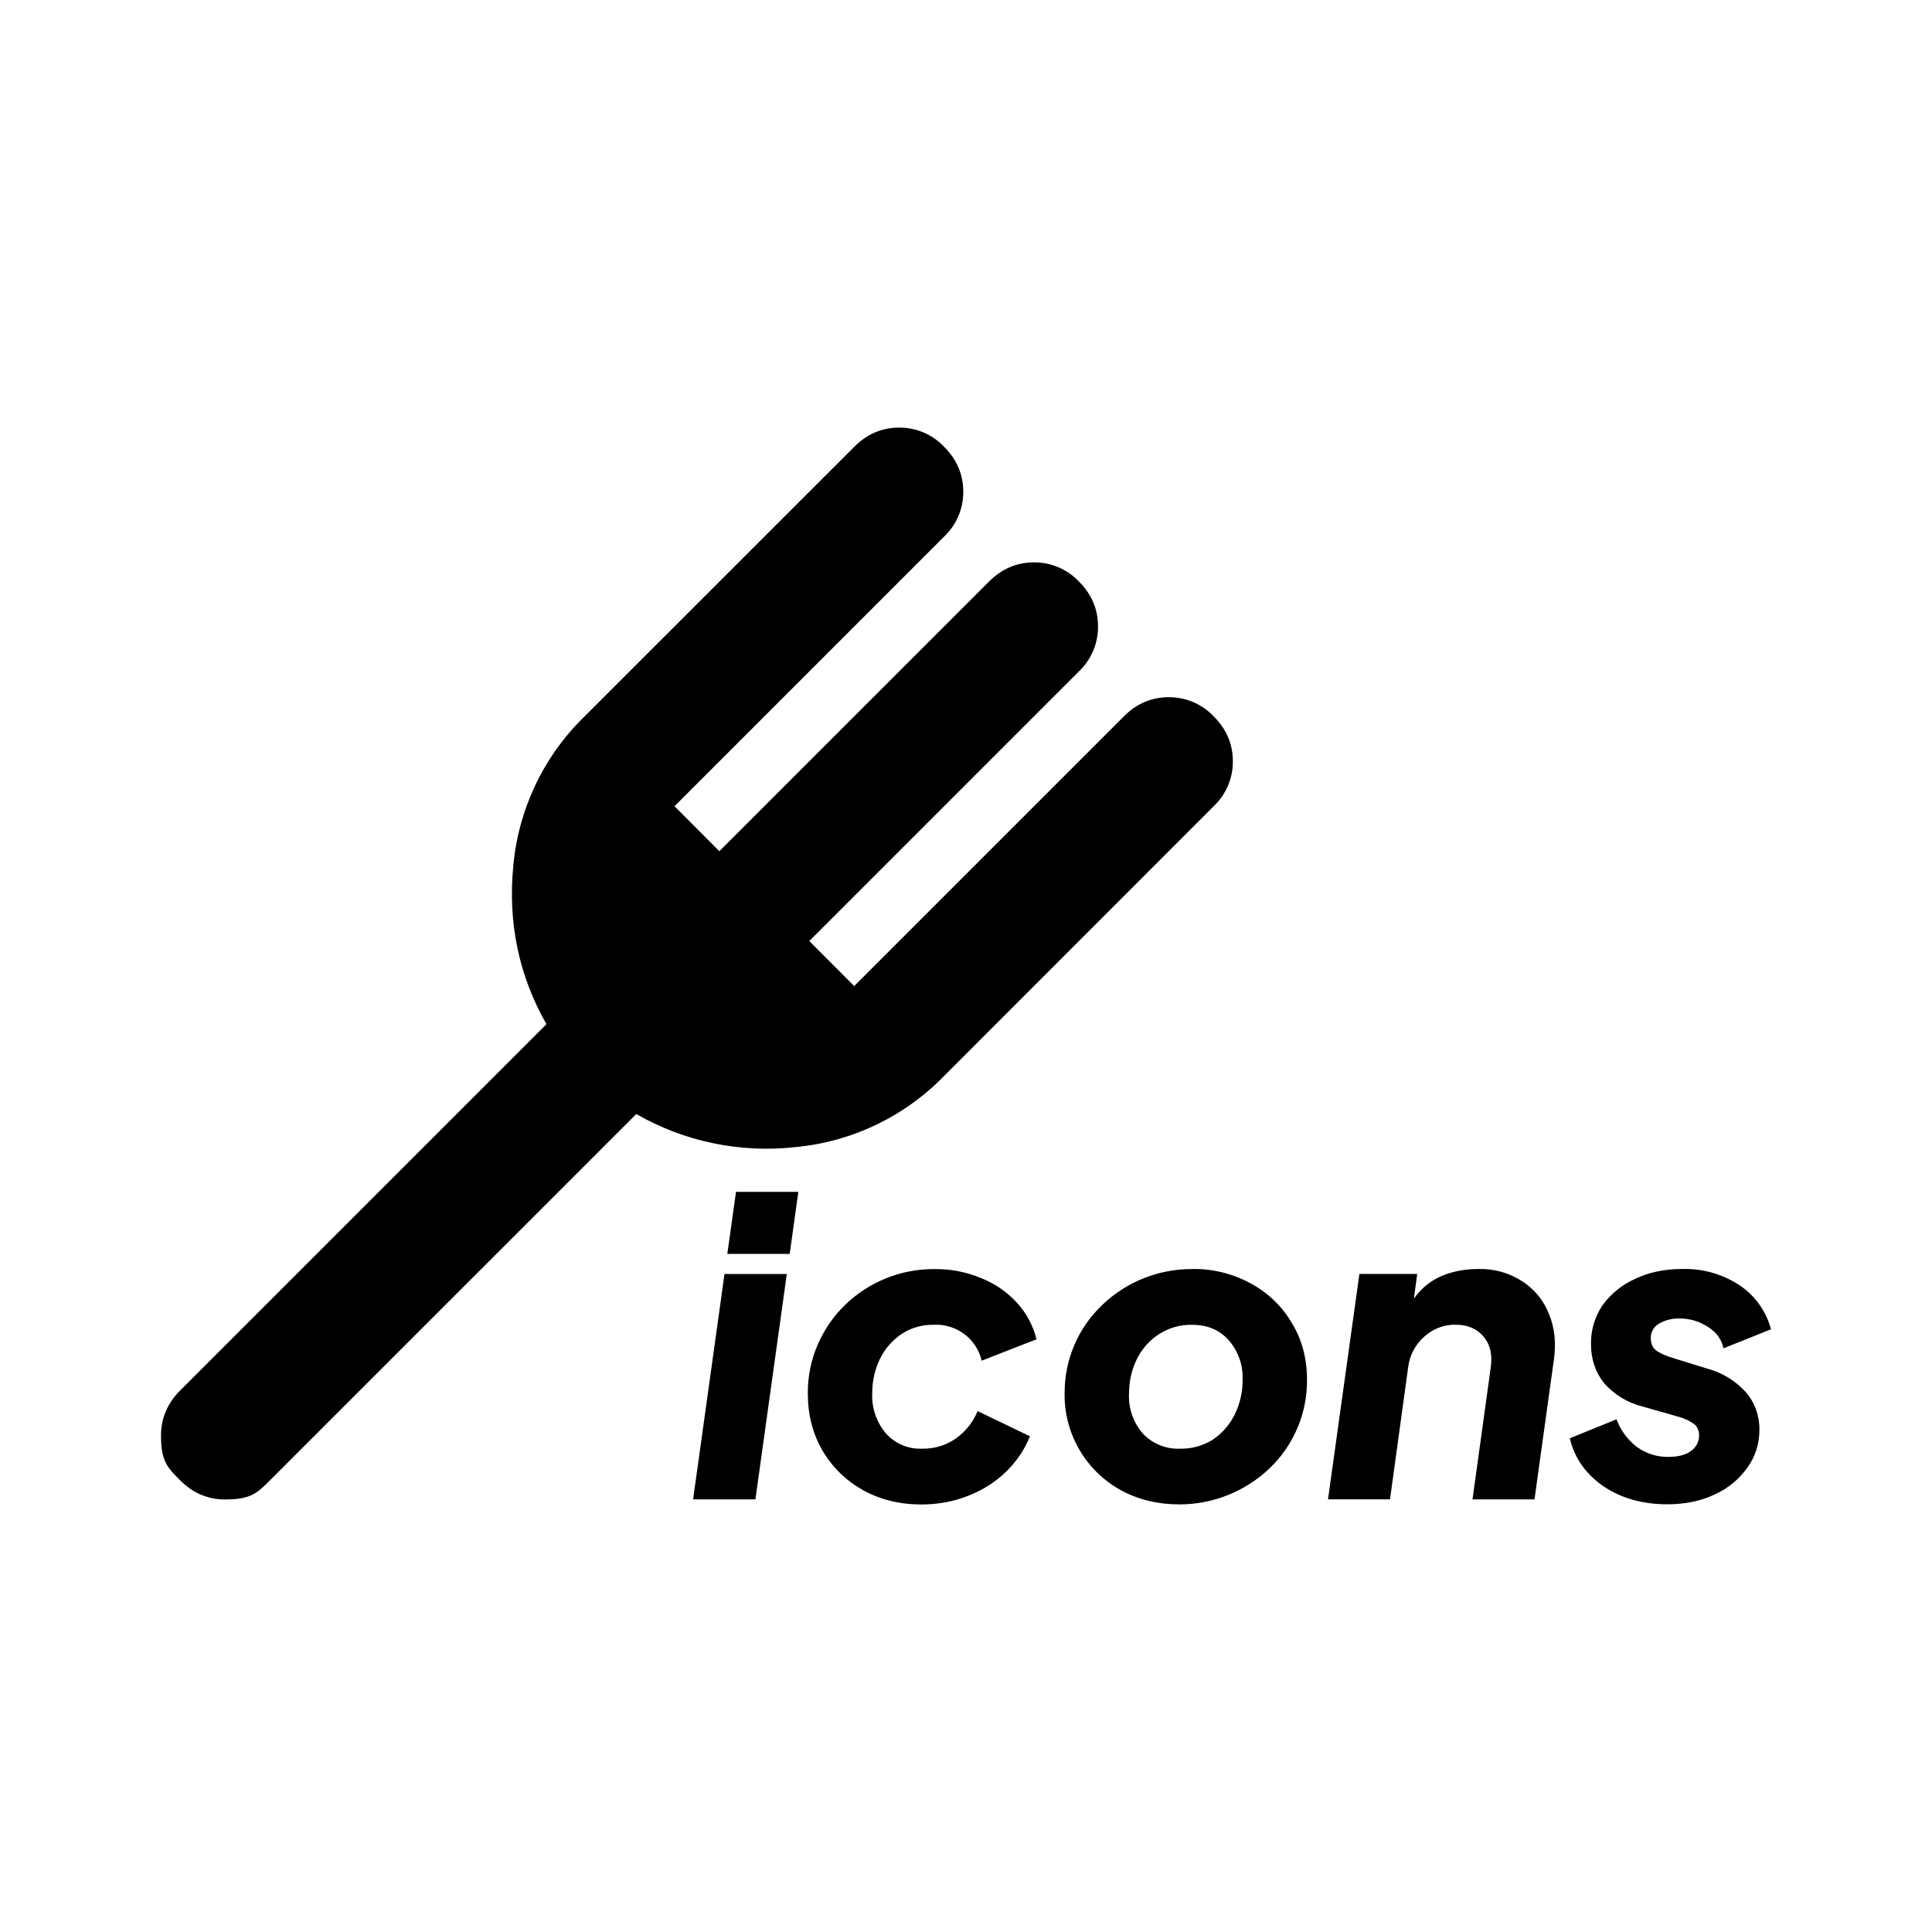
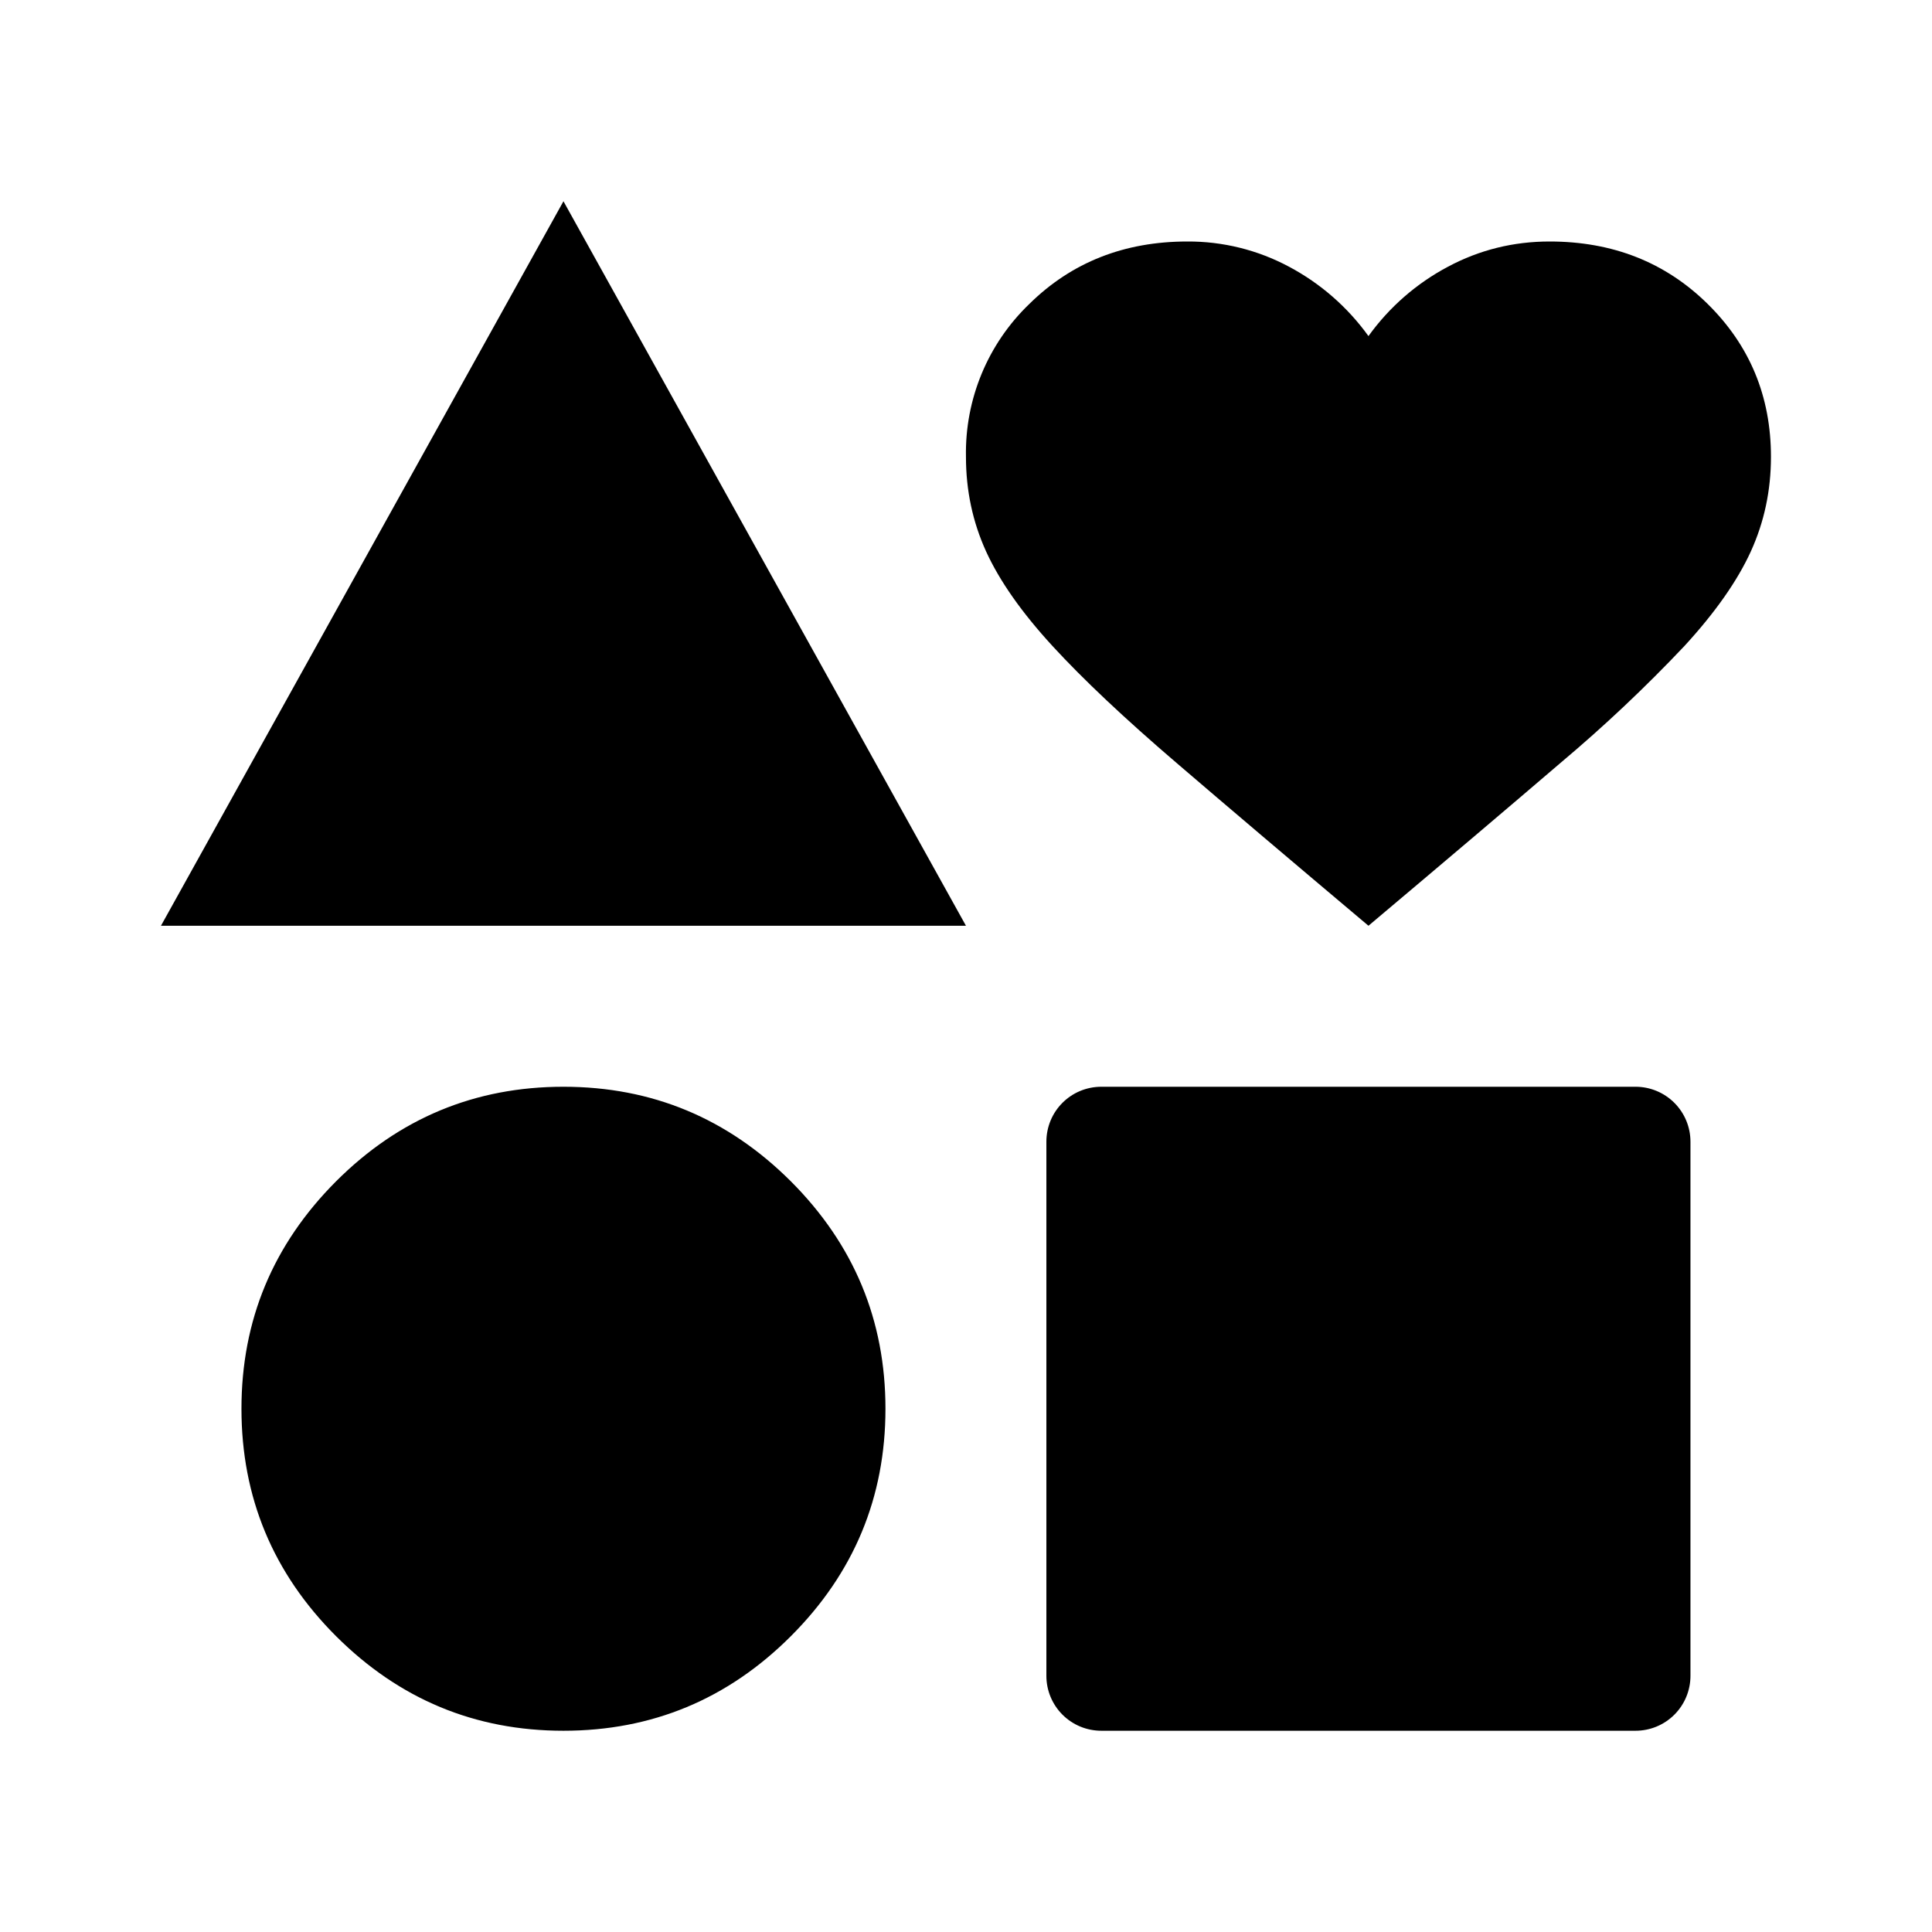
- <svg xmlns="http://www.w3.org/2000/svg" viewBox="0 0 24 24">
-   <path d="M11.17 5.312q-.321 0-.558.238l-3.35 3.349a2.96 2.96 0 0 0-.885 1.85q-.105 1.066.411 1.974l-4.55 4.55q-.237.237-.238.558c-.001.321.08.4.238.558q.237.238.558.238c.321 0 .4-.08.558-.238l4.55-4.55a3.25 3.25 0 0 0 1.975.411 2.96 2.96 0 0 0 1.85-.885l3.348-3.35a.76.76 0 0 0 .238-.558q0-.321-.238-.558a.76.76 0 0 0-.558-.238q-.321 0-.558.238l-3.35 3.35-.558-.559 3.35-3.35a.76.76 0 0 0 .237-.558q0-.321-.237-.558a.76.76 0 0 0-.558-.238q-.32 0-.559.238l-3.35 3.35-.557-.559 3.35-3.35a.76.76 0 0 0 .237-.557q0-.321-.238-.558a.76.76 0 0 0-.558-.238m-2.027 9.494-.108.77h.775l.107-.77zm2.467.959a1.58 1.58 0 0 0-1.113.446q-.216.21-.339.492a1.5 1.5 0 0 0-.123.606q0 .395.18.707.184.313.502.493.323.18.729.18.312 0 .584-.109.272-.107.467-.297.2-.195.297-.441l-.65-.313a.77.77 0 0 1-.268.339.7.7 0 0 1-.42.128.57.57 0 0 1-.451-.19.72.72 0 0 1-.17-.497q0-.226.092-.42a.8.8 0 0 1 .267-.314.7.7 0 0 1 .406-.118.58.58 0 0 1 .595.446l.681-.266a1.04 1.04 0 0 0-.246-.457 1.2 1.2 0 0 0-.44-.302 1.45 1.45 0 0 0-.58-.113m3.205 0a1.6 1.6 0 0 0-1.123.446 1.5 1.5 0 0 0-.467 1.098 1.35 1.35 0 0 0 .703 1.205q.322.174.723.174a1.62 1.62 0 0 0 1.118-.446 1.5 1.5 0 0 0 .467-1.098q0-.405-.19-.712a1.3 1.3 0 0 0-.508-.488 1.46 1.46 0 0 0-.723-.18m3.55 0q-.252 0-.457.087a.8.8 0 0 0-.344.282l.041-.308h-.718l-.39 2.8h.77l.225-1.635a.6.6 0 0 1 .2-.385.56.56 0 0 1 .39-.149q.226 0 .349.15.122.143.087.384l-.226 1.636h.77l.24-1.729q.046-.318-.06-.574a.85.85 0 0 0-.33-.405.95.95 0 0 0-.548-.154m2.528 0q-.324 0-.58.123a1 1 0 0 0-.405.328.83.83 0 0 0-.143.482q0 .282.164.487a.94.94 0 0 0 .476.288l.467.133a.6.6 0 0 1 .154.072q.082.046.082.159a.23.23 0 0 1-.097.185q-.093.076-.283.077a.65.65 0 0 1-.394-.124.77.77 0 0 1-.252-.343l-.58.236a.94.94 0 0 0 .226.43q.17.186.421.288.256.102.559.102.339 0 .595-.123a1 1 0 0 0 .405-.333q.15-.21.149-.472a.7.7 0 0 0-.17-.467 1 1 0 0 0-.482-.292l-.43-.133a.8.8 0 0 1-.18-.077q-.087-.052-.087-.164a.2.2 0 0 1 .097-.18.47.47 0 0 1 .262-.067.63.63 0 0 1 .349.103q.158.097.195.267l.59-.236a.95.95 0 0 0-.395-.55 1.23 1.23 0 0 0-.713-.199M9 15.826l-.39 2.8h.774l.39-2.8zm5.805.631q.288 0 .457.19a.7.7 0 0 1 .174.487.96.96 0 0 1-.097.436.8.8 0 0 1-.272.313.73.73 0 0 1-.405.113.6.6 0 0 1-.467-.19.7.7 0 0 1-.17-.487q0-.24.098-.436a.77.77 0 0 1 .272-.308.73.73 0 0 1 .41-.118" />
+ <svg xmlns="http://www.w3.org/2000/svg" viewBox="0 0 192 192">
+   <path d="M109.46 108h53.064a5.46 5.46 0 0 1 5.472 5.472v53.064a5.456 5.456 0 0 1-5.472 5.464H109.46a5.456 5.456 0 0 1-5.472-5.464v-53.064c0-3.04 2.44-5.472 5.472-5.472zM15.996 92l40-72 40 72zm102-68c-6.264 0-11.496 2.064-15.696 6.2a20.512 20.512 0 0 0-6.304 15.2c0 3.336.664 6.464 2 9.4 1.336 2.928 3.536 6.064 6.6 9.4s7.168 7.2 12.304 11.6c5.128 4.4 11.496 9.8 19.096 16.2 7.6-6.4 13.968-11.8 19.104-16.2a147.2 147.2 0 0 0 12.296-11.6c3.064-3.336 5.264-6.472 6.6-9.4 1.336-2.936 2-6.064 2-9.4 0-6-2.096-11.064-6.296-15.2s-9.44-6.2-15.704-6.2c-3.6 0-6.96.832-10.096 2.504a23 23 0 0 0-7.904 6.896 23.064 23.064 0 0 0-7.896-6.896A21.176 21.176 0 0 0 117.996 24m-62 84c-8.8 0-16.336 3.136-22.6 9.4-6.264 6.28-9.4 13.8-9.4 22.6s3.136 16.336 9.4 22.6c6.28 6.264 13.8 9.4 22.6 9.4s16.336-3.136 22.6-9.4 9.4-13.8 9.4-22.6-3.136-16.328-9.4-22.6c-6.28-6.264-13.8-9.4-22.6-9.4z" />
</svg>
